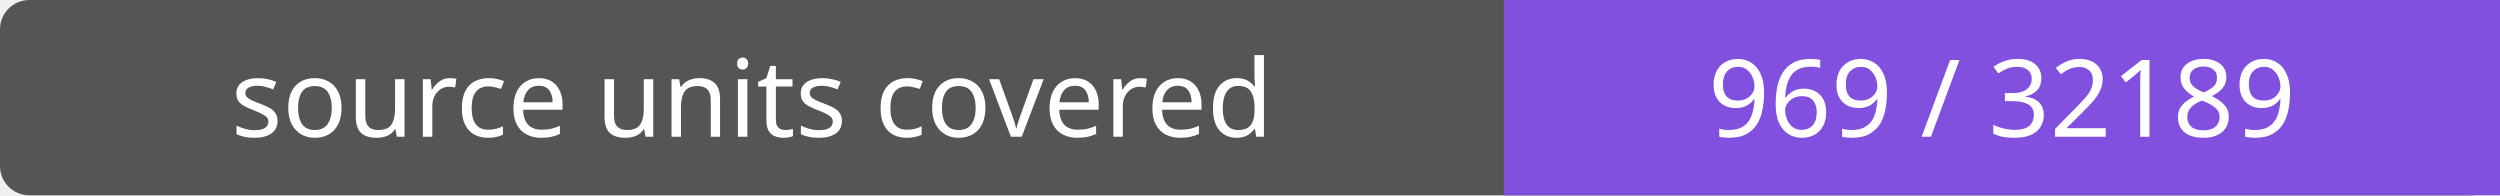
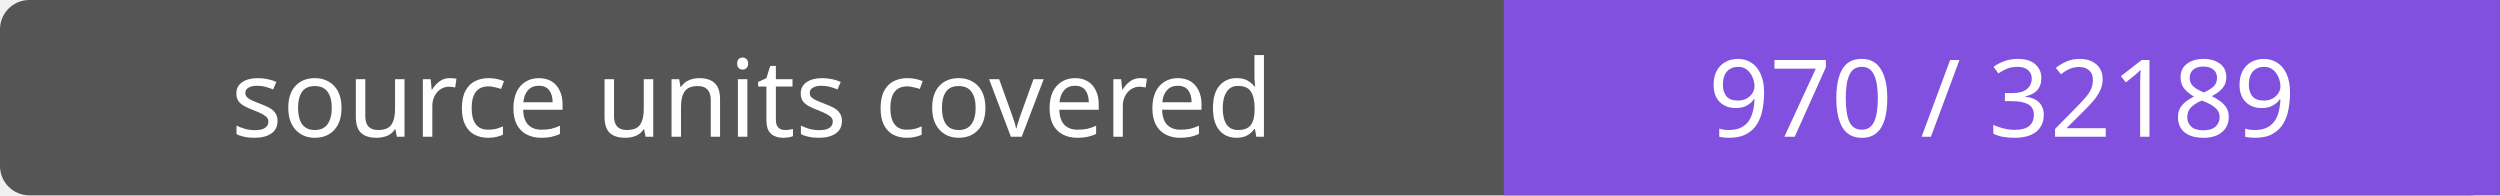
- <svg xmlns="http://www.w3.org/2000/svg" width="256" height="20" role="img" aria-label="source units covered: 969 / 32189">
+ <svg xmlns="http://www.w3.org/2000/svg" width="256" height="20" role="img" aria-label="source units covered: 970 / 32189">
  <rect width="256" height="20" rx="3" fill="#555" />
  <path fill="#8250df" d="M154 0h102v20H154z" />
  <g fill="#fff" text-anchor="middle" font-family="Verdana,sans-serif" font-size="11">
    <text x="77.0" y="14">source units covered</text>
-     <text x="205.0" y="14">969 / 32189</text>
+     <text x="205.0" y="14">970 / 32189</text>
  </g>
</svg>
